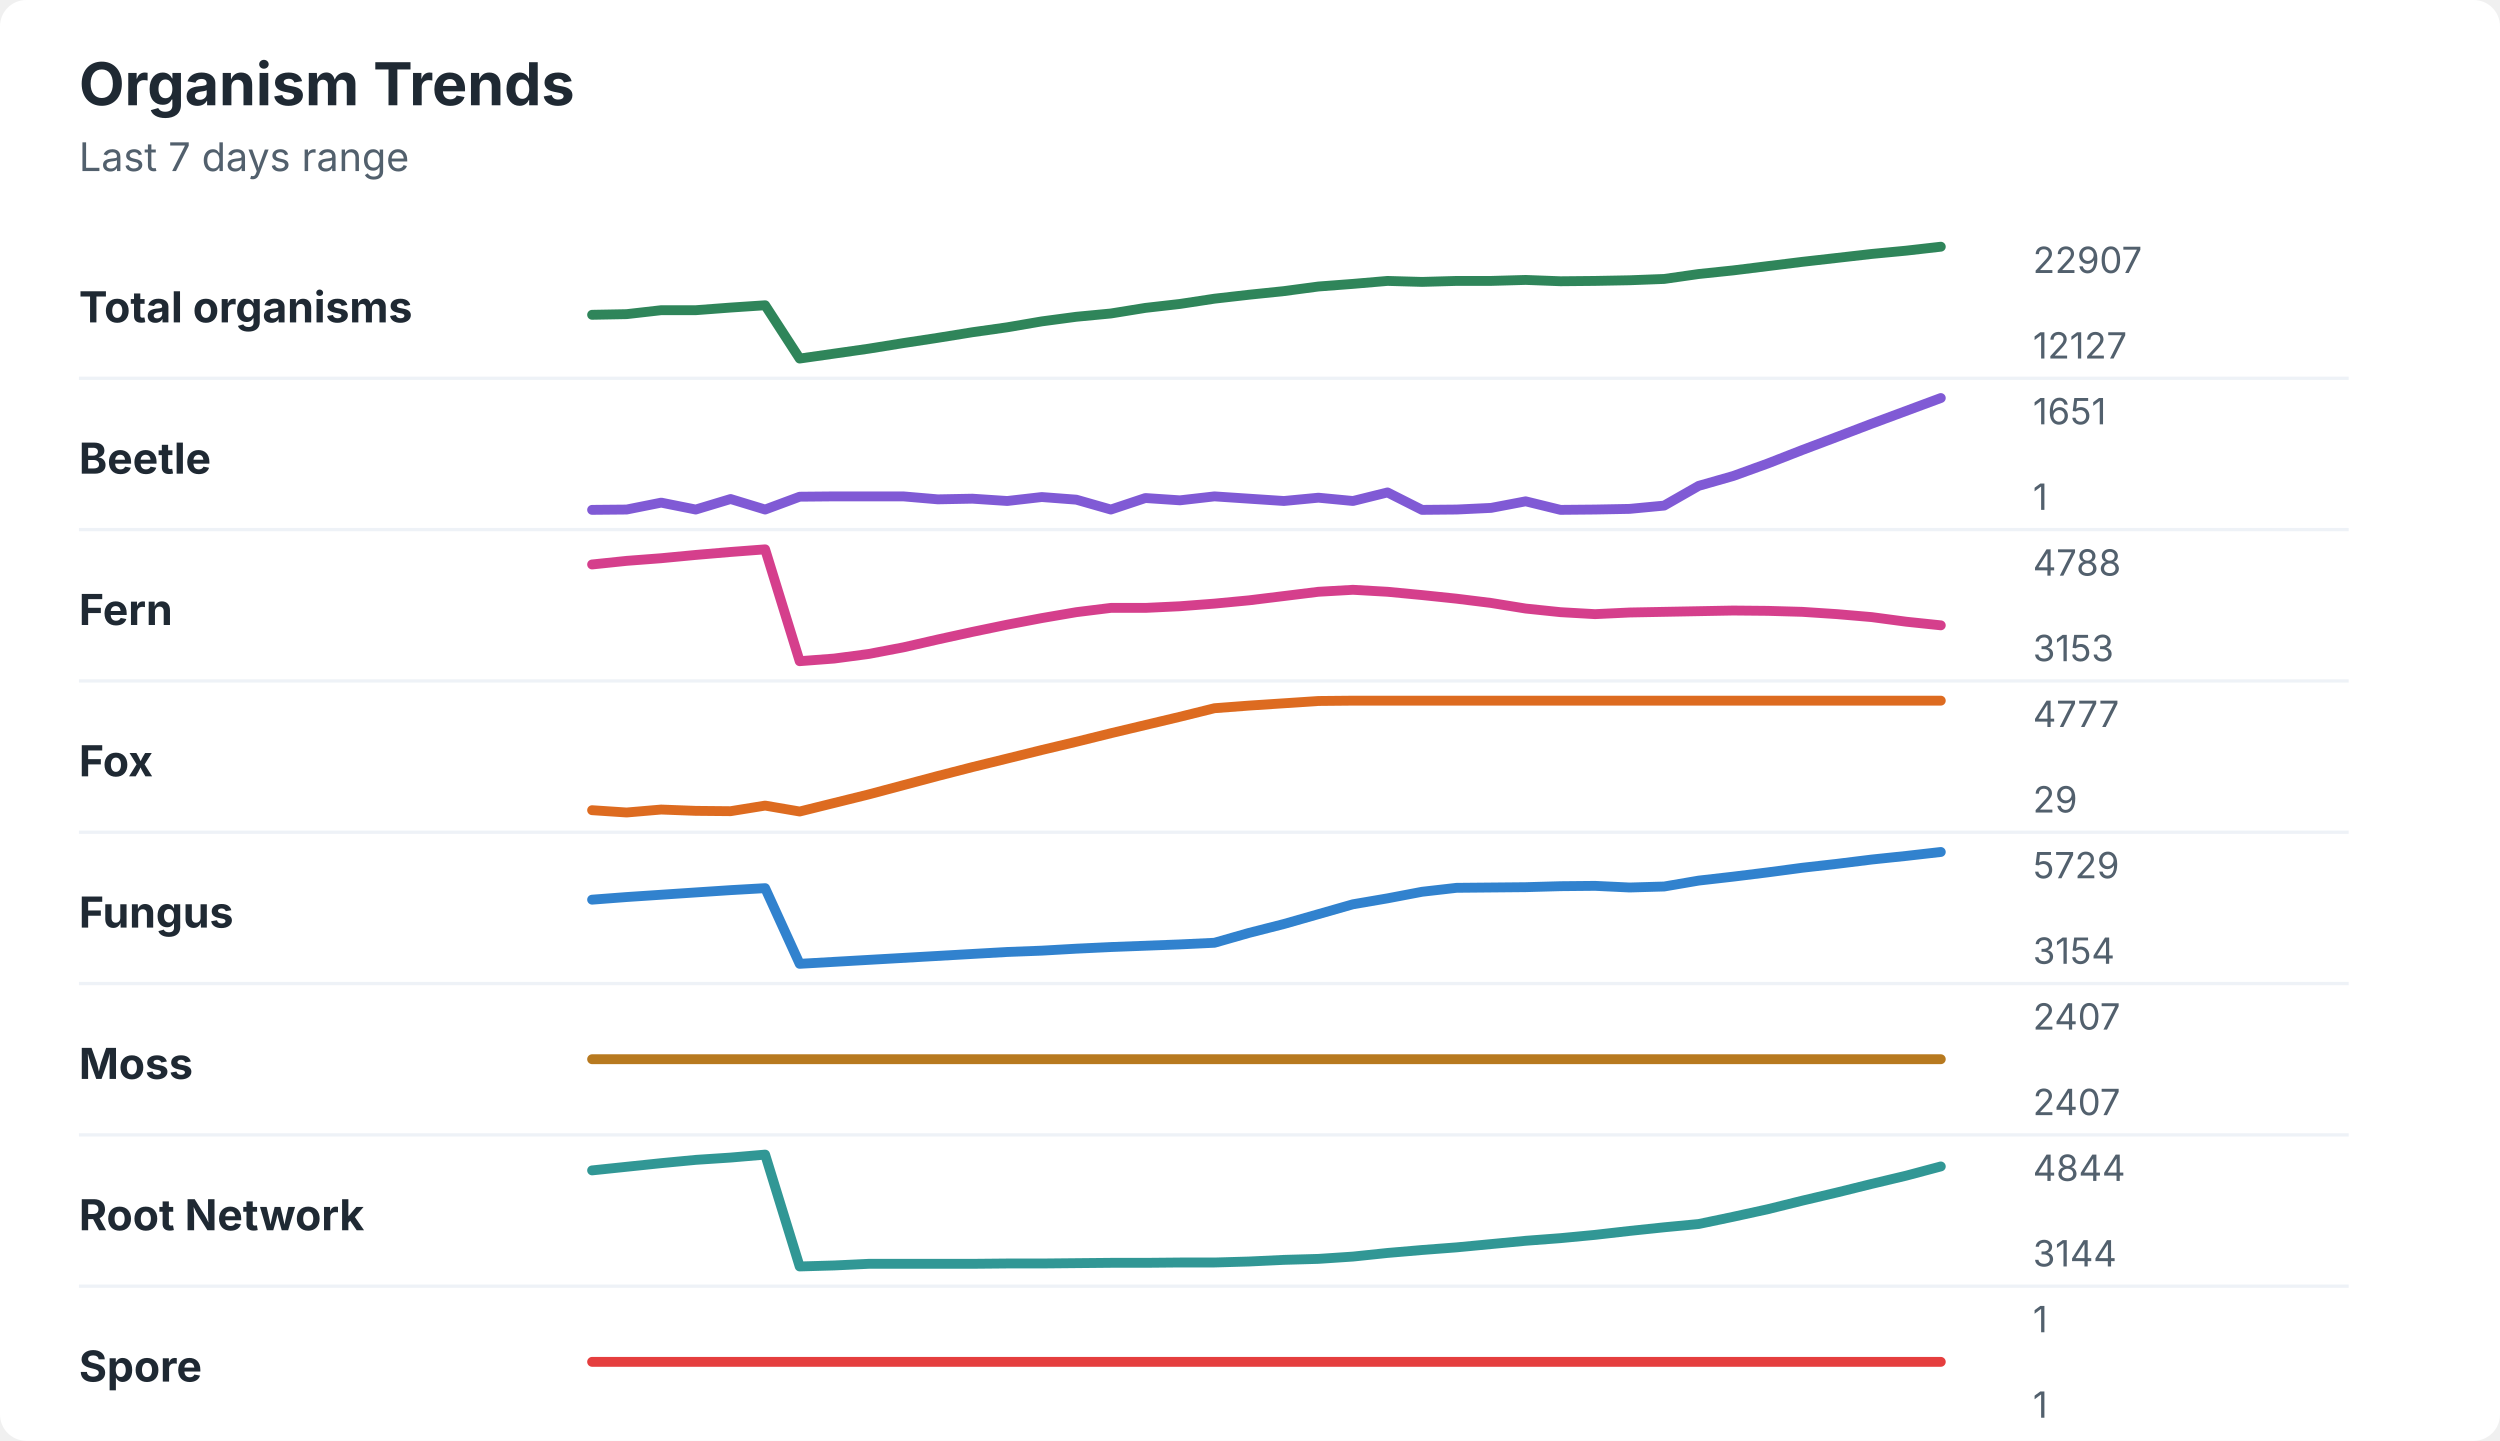
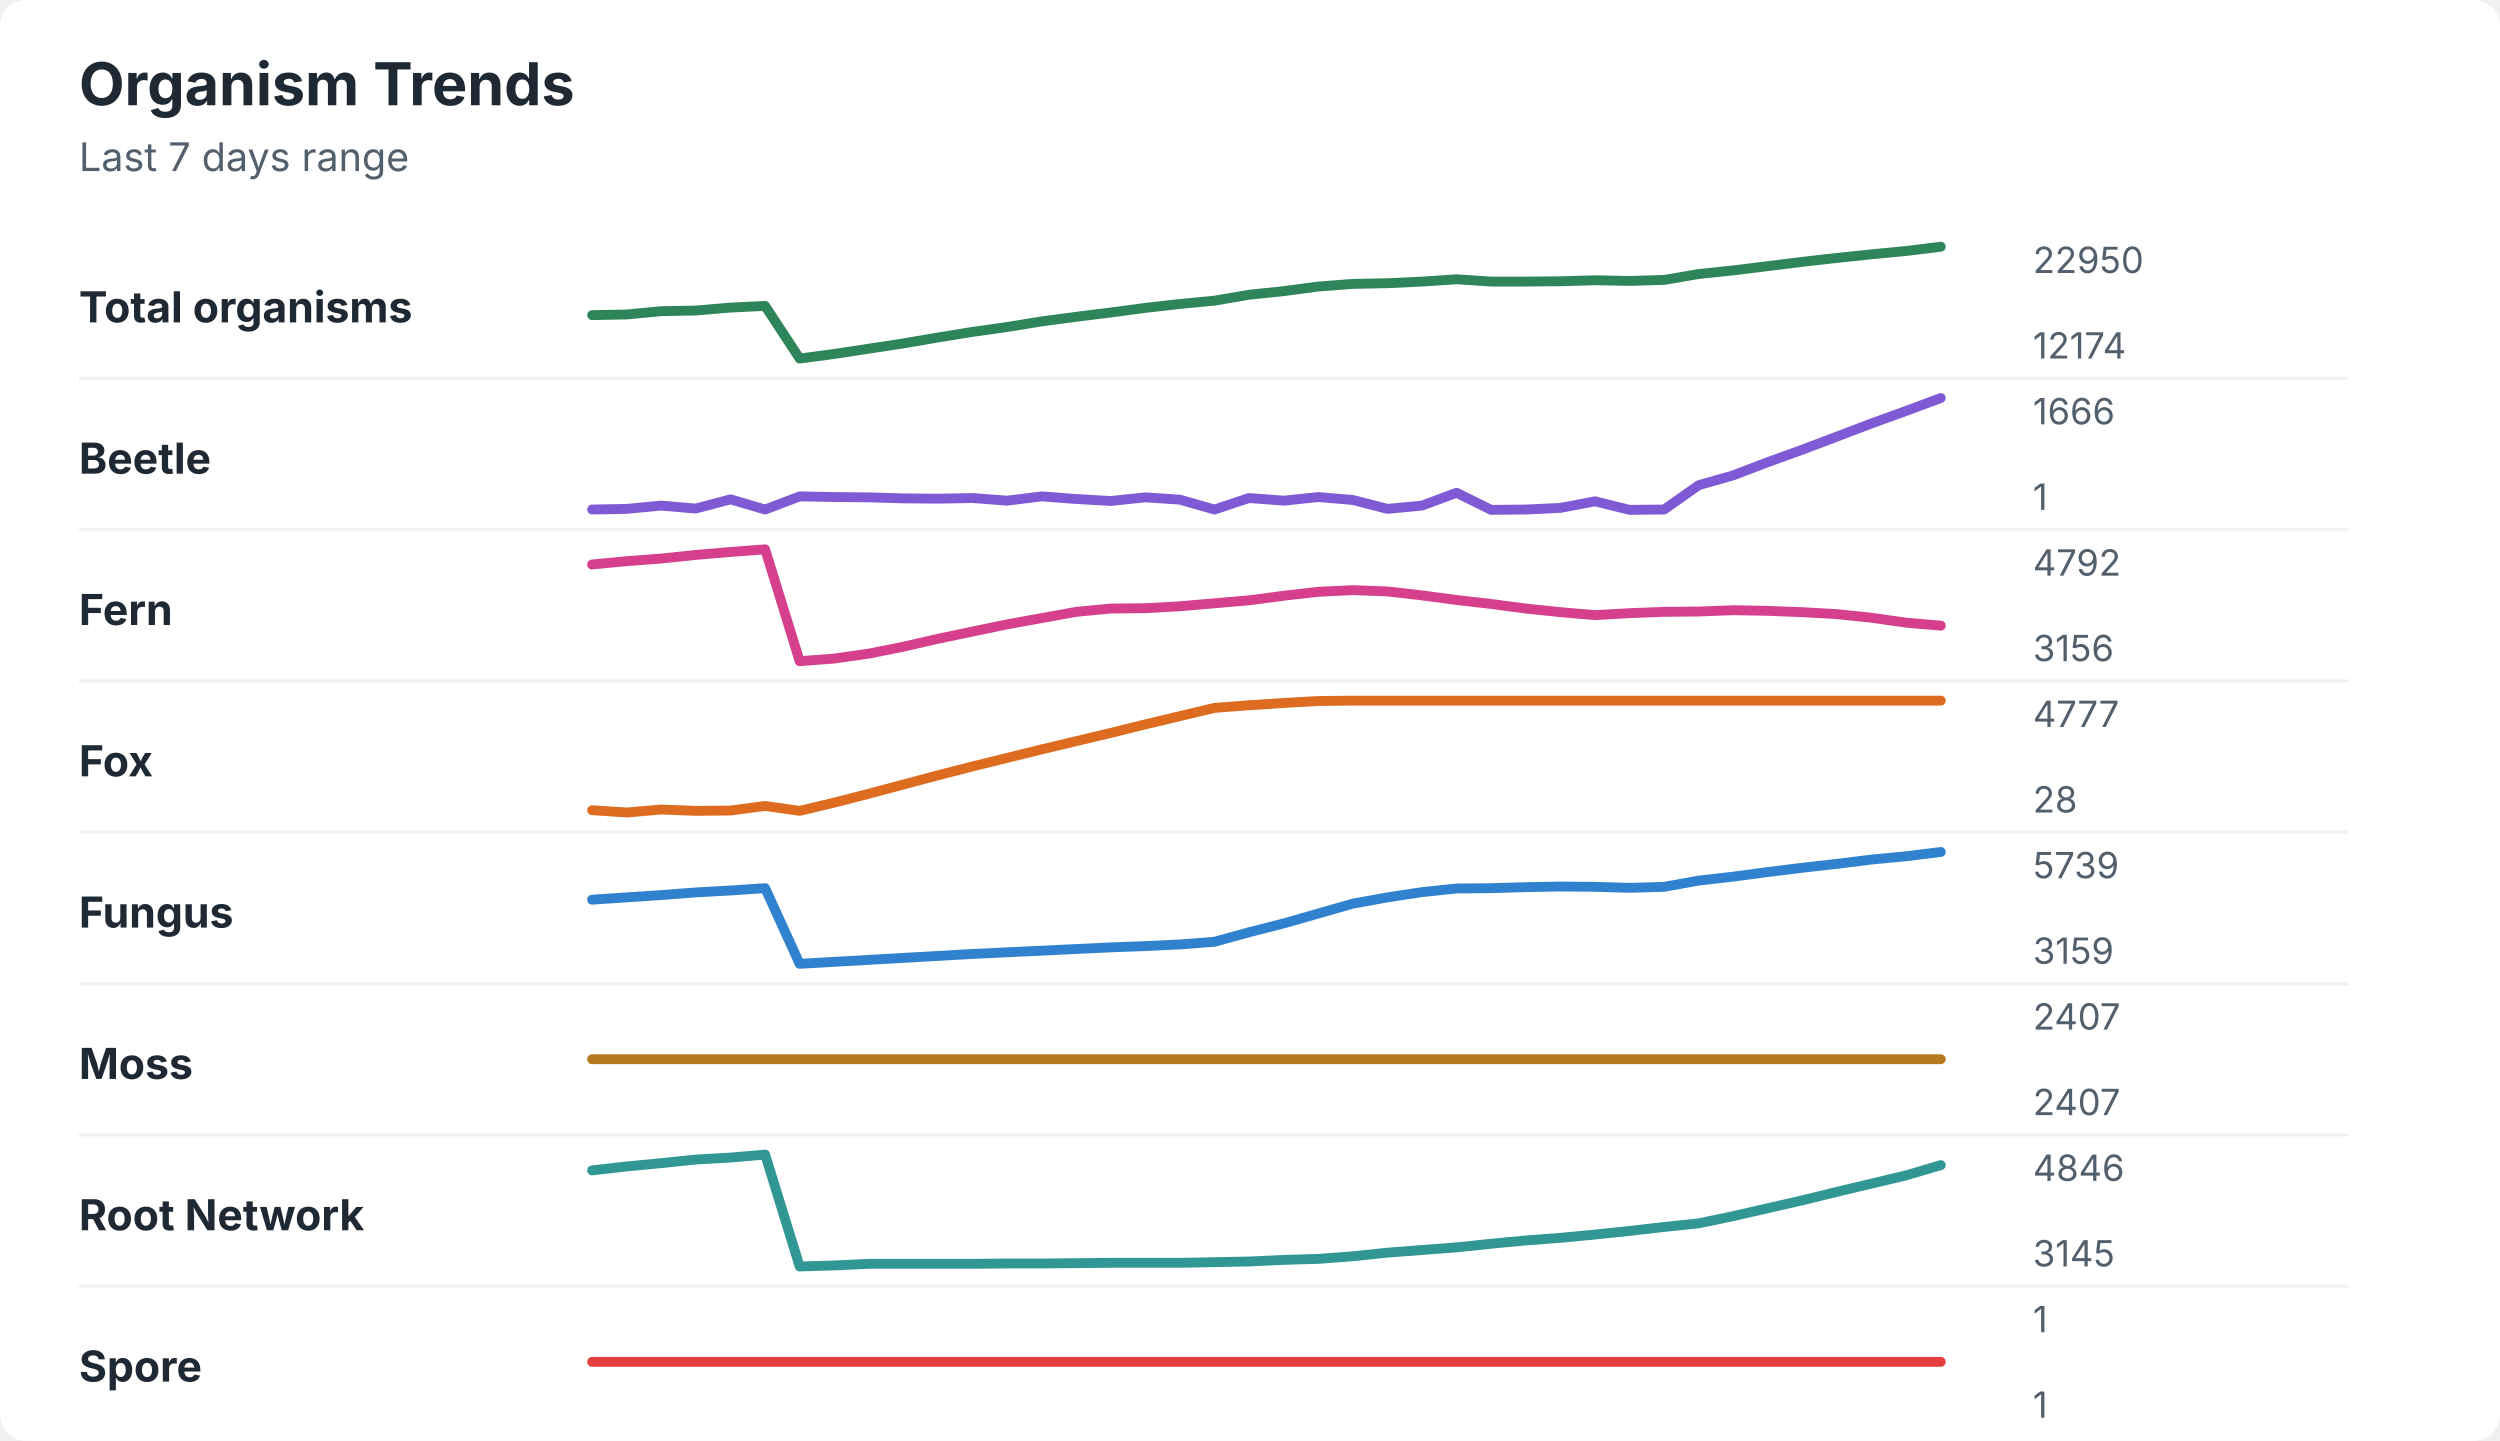
<svg xmlns="http://www.w3.org/2000/svg" width="760" height="438" viewBox="0 0 760 438" role="img" aria-labelledby="title desc">
  <rect width="760" height="438" rx="8" fill="#ffffff" />
  <style>
    text { font-family: -apple-system, BlinkMacSystemFont, "Segoe UI", sans-serif; }
    .title { font-size: 18px; font-weight: 700; fill: #1f2933; }
    .subtitle { font-size: 12px; fill: #52606d; }
    .label { font-size: 13px; font-weight: 650; fill: #1f2933; }
    .axis-value { font-size: 11px; fill: #52606d; }
    .separator { stroke: #eef2f7; stroke-width: 1; }
  </style>
  <text x="24" y="32" class="title">Organism Trends</text>
  <text x="24" y="52" class="subtitle">Last 7 days range</text>
  <text x="24" y="98" class="label">Total organisms</text>
-   <polyline points="180.0,95.7 190.5,95.5 201.0,94.3 211.5,94.3 222.1,93.5 232.6,92.8 243.1,109.0 253.6,107.5 264.1,106.0 274.6,104.3 285.1,102.7 295.6,101.0 306.2,99.5 316.7,97.7 327.2,96.3 337.7,95.3 348.2,93.6 358.7,92.4 369.2,90.8 379.7,89.6 390.3,88.5 400.8,87.1 411.3,86.3 421.8,85.4 432.3,85.7 442.8,85.4 453.3,85.4 463.8,85.1 474.4,85.5 484.9,85.4 495.4,85.2 505.9,84.8 516.4,83.3 526.9,82.2 537.4,80.9 547.9,79.6 558.5,78.4 569.0,77.2 579.5,76.2 590.0,75.0 " fill="none" stroke="#2f855a" stroke-width="3" stroke-linecap="round" stroke-linejoin="round" />
-   <text x="618" y="83" class="axis-value">22907</text>
-   <text x="618" y="109" class="axis-value">12127</text>
+   <polyline points="180.0,95.8 190.5,95.6 201.0,94.6 211.5,94.4 222.1,93.5 232.6,93.0 243.1,109.0 253.6,107.6 264.1,106.0 274.6,104.4 285.1,102.6 295.6,100.9 306.2,99.4 316.7,97.7 327.2,96.3 337.7,95.0 348.2,93.6 358.7,92.4 369.2,91.4 379.7,89.6 390.3,88.5 400.8,87.1 411.3,86.3 421.8,86.1 432.3,85.6 442.8,84.9 453.3,85.6 463.8,85.6 474.4,85.5 484.9,85.2 495.4,85.4 505.9,85.1 516.4,83.3 526.9,82.2 537.4,80.9 547.9,79.6 558.5,78.4 569.0,77.3 579.5,76.3 590.0,75.0 " fill="none" stroke="#2f855a" stroke-width="3" stroke-linecap="round" stroke-linejoin="round" />
+   <text x="618" y="83" class="axis-value">22950</text>
+   <text x="618" y="109" class="axis-value">12174</text>
  <line x1="24" y1="115.0" x2="714" y2="115.0" class="separator" />
  <text x="24" y="144" class="label">Beetle</text>
-   <polyline points="180.0,155.0 190.5,154.9 201.0,152.8 211.5,154.9 222.1,151.7 232.6,154.9 243.1,151.0 253.6,150.9 264.1,150.9 274.6,150.9 285.1,151.8 295.6,151.6 306.2,152.3 316.7,151.1 327.2,151.9 337.7,154.9 348.2,151.4 358.7,152.1 369.2,150.9 379.7,151.6 390.3,152.3 400.8,151.3 411.3,152.3 421.8,149.7 432.3,155.0 442.8,154.9 453.3,154.4 463.8,152.4 474.4,155.0 484.9,154.9 495.4,154.7 505.9,153.7 516.4,147.7 526.9,144.7 537.4,140.9 547.9,136.8 558.5,132.8 569.0,128.8 579.5,124.9 590.0,121.0 " fill="none" stroke="#805ad5" stroke-width="3" stroke-linecap="round" stroke-linejoin="round" />
-   <text x="618" y="129" class="axis-value">1651</text>
+   <polyline points="180.0,154.9 190.5,154.7 201.0,153.7 211.5,154.6 222.1,151.8 232.6,154.9 243.1,150.9 253.6,151.1 264.1,151.2 274.6,151.5 285.1,151.6 295.6,151.4 306.2,152.2 316.7,150.9 327.2,151.7 337.7,152.3 348.2,151.2 358.7,151.9 369.2,154.9 379.7,151.4 390.3,152.2 400.8,151.1 411.3,152.0 421.8,154.7 432.3,153.7 442.8,149.8 453.3,155.0 463.8,154.9 474.4,154.4 484.9,152.4 495.4,155.0 505.9,154.9 516.4,147.5 526.9,144.5 537.4,140.5 547.9,136.7 558.5,132.7 569.0,128.7 579.5,124.9 590.0,121.0 " fill="none" stroke="#805ad5" stroke-width="3" stroke-linecap="round" stroke-linejoin="round" />
+   <text x="618" y="129" class="axis-value">1666</text>
  <text x="618" y="155" class="axis-value">1</text>
  <line x1="24" y1="161.0" x2="714" y2="161.0" class="separator" />
  <text x="24" y="190" class="label">Fern</text>
-   <polyline points="180.0,171.6 190.5,170.5 201.0,169.7 211.5,168.7 222.1,167.8 232.6,167.0 243.1,201.0 253.6,200.2 264.1,198.8 274.6,196.8 285.1,194.4 295.6,192.1 306.2,189.9 316.7,187.9 327.2,186.1 337.7,184.8 348.2,184.8 358.7,184.3 369.2,183.5 379.7,182.5 390.3,181.2 400.8,179.9 411.3,179.3 421.8,179.9 432.3,180.9 442.8,182.0 453.3,183.3 463.8,185.0 474.4,186.1 484.9,186.7 495.4,186.2 505.9,186.0 516.4,185.8 526.9,185.6 537.4,185.7 547.9,186.0 558.5,186.7 569.0,187.6 579.5,189.0 590.0,190.1 " fill="none" stroke="#d53f8c" stroke-width="3" stroke-linecap="round" stroke-linejoin="round" />
-   <text x="618" y="175" class="axis-value">4788</text>
-   <text x="618" y="201" class="axis-value">3153</text>
+   <polyline points="180.0,171.6 190.5,170.6 201.0,169.8 211.5,168.7 222.1,167.8 232.6,167.0 243.1,201.0 253.6,200.2 264.1,198.7 274.6,196.6 285.1,194.2 295.6,192.0 306.2,189.8 316.7,187.9 327.2,186.0 337.7,185.0 348.2,184.9 358.7,184.3 369.2,183.4 379.7,182.5 390.3,181.1 400.8,179.9 411.3,179.4 421.8,179.8 432.3,181.0 442.8,182.4 453.3,183.6 463.8,185.0 474.4,186.1 484.9,187.0 495.4,186.4 505.9,186.0 516.4,185.9 526.9,185.5 537.4,185.7 547.9,186.1 558.5,186.7 569.0,187.8 579.5,189.3 590.0,190.2 " fill="none" stroke="#d53f8c" stroke-width="3" stroke-linecap="round" stroke-linejoin="round" />
+   <text x="618" y="175" class="axis-value">4792</text>
+   <text x="618" y="201" class="axis-value">3156</text>
  <line x1="24" y1="207.0" x2="714" y2="207.0" class="separator" />
  <text x="24" y="236" class="label">Fox</text>
-   <polyline points="180.0,246.3 190.5,247.0 201.0,246.1 211.5,246.5 222.1,246.6 232.6,244.9 243.1,246.7 253.6,244.1 264.1,241.5 274.6,238.7 285.1,235.9 295.6,233.2 306.2,230.6 316.7,228.0 327.2,225.5 337.7,222.9 348.2,220.4 358.7,217.9 369.2,215.3 379.7,214.5 390.3,213.8 400.8,213.1 411.3,213.0 421.8,213.0 432.3,213.0 442.8,213.0 453.3,213.0 463.8,213.0 474.4,213.0 484.9,213.0 495.4,213.0 505.9,213.0 516.4,213.0 526.9,213.0 537.4,213.0 547.9,213.0 558.5,213.0 569.0,213.0 579.5,213.0 590.0,213.0 " fill="none" stroke="#dd6b20" stroke-width="3" stroke-linecap="round" stroke-linejoin="round" />
+   <polyline points="180.0,246.3 190.5,247.0 201.0,246.1 211.5,246.5 222.1,246.4 232.6,245.0 243.1,246.5 253.6,244.0 264.1,241.3 274.6,238.5 285.1,235.7 295.6,233.0 306.2,230.4 316.7,227.8 327.2,225.3 337.7,222.8 348.2,220.2 358.7,217.7 369.2,215.2 379.7,214.4 390.3,213.7 400.8,213.1 411.3,213.0 421.8,213.0 432.3,213.0 442.8,213.0 453.3,213.0 463.8,213.0 474.4,213.0 484.9,213.0 495.4,213.0 505.9,213.0 516.4,213.0 526.9,213.0 537.4,213.0 547.9,213.0 558.5,213.0 569.0,213.0 579.5,213.0 590.0,213.0 " fill="none" stroke="#dd6b20" stroke-width="3" stroke-linecap="round" stroke-linejoin="round" />
  <text x="618" y="221" class="axis-value">4777</text>
-   <text x="618" y="247" class="axis-value">29</text>
+   <text x="618" y="247" class="axis-value">28</text>
  <line x1="24" y1="253.0" x2="714" y2="253.0" class="separator" />
  <text x="24" y="282" class="label">Fungus</text>
-   <polyline points="180.0,273.5 190.5,272.7 201.0,272.0 211.5,271.3 222.1,270.6 232.6,270.0 243.1,293.0 253.6,292.4 264.1,291.8 274.6,291.2 285.1,290.6 295.6,290.0 306.2,289.4 316.7,289.0 327.2,288.4 337.7,287.9 348.2,287.5 358.7,287.1 369.2,286.6 379.7,283.6 390.3,280.9 400.8,277.9 411.3,274.9 421.8,273.1 432.3,271.1 442.8,269.9 453.3,269.8 463.8,269.7 474.4,269.4 484.9,269.3 495.4,269.8 505.9,269.5 516.4,267.7 526.9,266.5 537.4,265.2 547.9,263.8 558.5,262.6 569.0,261.3 579.5,260.2 590.0,259.0 " fill="none" stroke="#3182ce" stroke-width="3" stroke-linecap="round" stroke-linejoin="round" />
-   <text x="618" y="267" class="axis-value">5729</text>
-   <text x="618" y="293" class="axis-value">3154</text>
+   <polyline points="180.0,273.5 190.5,272.8 201.0,272.1 211.5,271.3 222.1,270.7 232.6,270.0 243.1,293.0 253.6,292.4 264.1,291.8 274.6,291.2 285.1,290.6 295.6,290.0 306.2,289.5 316.7,289.0 327.2,288.5 337.7,288.0 348.2,287.6 358.7,287.1 369.2,286.3 379.7,283.4 390.3,280.7 400.8,277.7 411.3,274.7 421.8,272.8 432.3,271.2 442.8,270.1 453.3,270.0 463.8,269.7 474.4,269.5 484.9,269.6 495.4,269.9 505.9,269.6 516.4,267.7 526.9,266.5 537.4,265.1 547.9,263.8 558.5,262.6 569.0,261.3 579.5,260.3 590.0,259.0 " fill="none" stroke="#3182ce" stroke-width="3" stroke-linecap="round" stroke-linejoin="round" />
+   <text x="618" y="267" class="axis-value">5739</text>
+   <text x="618" y="293" class="axis-value">3159</text>
  <line x1="24" y1="299.0" x2="714" y2="299.0" class="separator" />
  <text x="24" y="328" class="label">Moss</text>
  <polyline points="180.0,322.0 190.5,322.0 201.0,322.0 211.5,322.0 222.1,322.0 232.6,322.0 243.1,322.0 253.6,322.0 264.1,322.0 274.6,322.0 285.1,322.0 295.6,322.0 306.2,322.0 316.7,322.0 327.2,322.0 337.7,322.0 348.2,322.0 358.7,322.0 369.2,322.0 379.7,322.0 390.3,322.0 400.8,322.0 411.3,322.0 421.8,322.0 432.3,322.0 442.8,322.0 453.3,322.0 463.8,322.0 474.4,322.0 484.9,322.0 495.4,322.0 505.9,322.0 516.4,322.0 526.9,322.0 537.4,322.0 547.9,322.0 558.5,322.0 569.0,322.0 579.5,322.0 590.0,322.0 " fill="none" stroke="#b7791f" stroke-width="3" stroke-linecap="round" stroke-linejoin="round" />
  <text x="618" y="313" class="axis-value">2407</text>
  <text x="618" y="339" class="axis-value">2407</text>
  <line x1="24" y1="345.0" x2="714" y2="345.0" class="separator" />
  <text x="24" y="374" class="label">Root Network</text>
-   <polyline points="180.0,355.8 190.5,354.7 201.0,353.6 211.5,352.6 222.1,351.9 232.6,351.0 243.1,385.0 253.6,384.7 264.1,384.2 274.6,384.2 285.1,384.2 295.6,384.2 306.2,384.1 316.7,384.1 327.2,384.0 337.7,383.9 348.2,383.9 358.7,383.8 369.2,383.8 379.7,383.5 390.3,383.0 400.8,382.7 411.3,382.0 421.8,380.9 432.3,380.0 442.8,379.2 453.3,378.2 463.8,377.2 474.4,376.4 484.9,375.4 495.4,374.2 505.9,373.1 516.4,372.1 526.9,369.9 537.4,367.6 547.9,365.0 558.5,362.5 569.0,359.9 579.5,357.4 590.0,354.6 " fill="none" stroke="#319795" stroke-width="3" stroke-linecap="round" stroke-linejoin="round" />
-   <text x="618" y="359" class="axis-value">4844</text>
-   <text x="618" y="385" class="axis-value">3144</text>
+   <polyline points="180.0,355.8 190.5,354.6 201.0,353.6 211.5,352.5 222.1,351.9 232.6,351.0 243.1,385.0 253.6,384.7 264.1,384.2 274.6,384.2 285.1,384.2 295.6,384.2 306.2,384.1 316.7,384.1 327.2,384.0 337.7,383.9 348.2,383.9 358.7,383.9 369.2,383.7 379.7,383.5 390.3,383.0 400.8,382.7 411.3,381.9 421.8,380.8 432.3,380.0 442.8,379.2 453.3,378.1 463.8,377.1 474.4,376.3 484.9,375.3 495.4,374.2 505.9,373.0 516.4,371.9 526.9,369.7 537.4,367.3 547.9,364.9 558.5,362.3 569.0,359.8 579.5,357.3 590.0,354.2 " fill="none" stroke="#319795" stroke-width="3" stroke-linecap="round" stroke-linejoin="round" />
+   <text x="618" y="359" class="axis-value">4846</text>
+   <text x="618" y="385" class="axis-value">3145</text>
  <line x1="24" y1="391.0" x2="714" y2="391.0" class="separator" />
  <text x="24" y="420" class="label">Spore</text>
  <polyline points="180.0,414.0 190.5,414.0 201.0,414.0 211.5,414.0 222.1,414.0 232.6,414.0 243.1,414.0 253.6,414.0 264.1,414.0 274.6,414.0 285.1,414.0 295.6,414.0 306.2,414.0 316.7,414.0 327.2,414.0 337.7,414.0 348.2,414.0 358.7,414.0 369.2,414.0 379.7,414.0 390.3,414.0 400.8,414.0 411.3,414.0 421.8,414.0 432.3,414.0 442.8,414.0 453.3,414.0 463.8,414.0 474.4,414.0 484.9,414.0 495.4,414.0 505.9,414.0 516.4,414.0 526.9,414.0 537.4,414.0 547.9,414.0 558.5,414.0 569.0,414.0 579.5,414.0 590.0,414.0 " fill="none" stroke="#e53e3e" stroke-width="3" stroke-linecap="round" stroke-linejoin="round" />
  <text x="618" y="405" class="axis-value">1</text>
  <text x="618" y="431" class="axis-value">1</text>
</svg>
